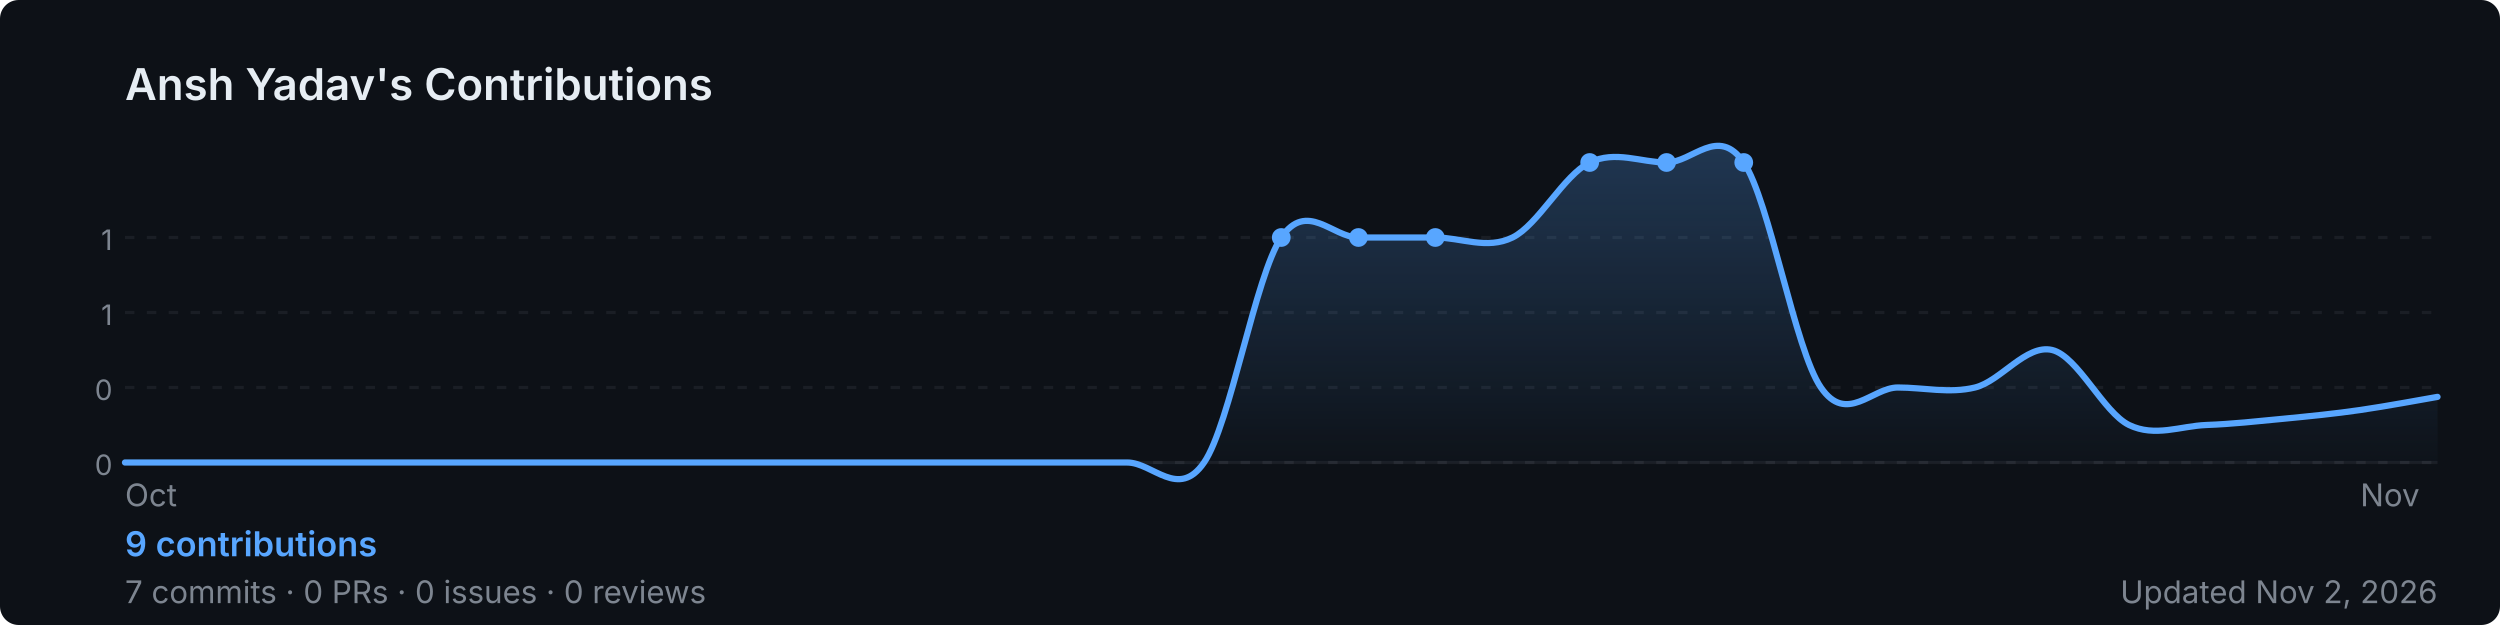
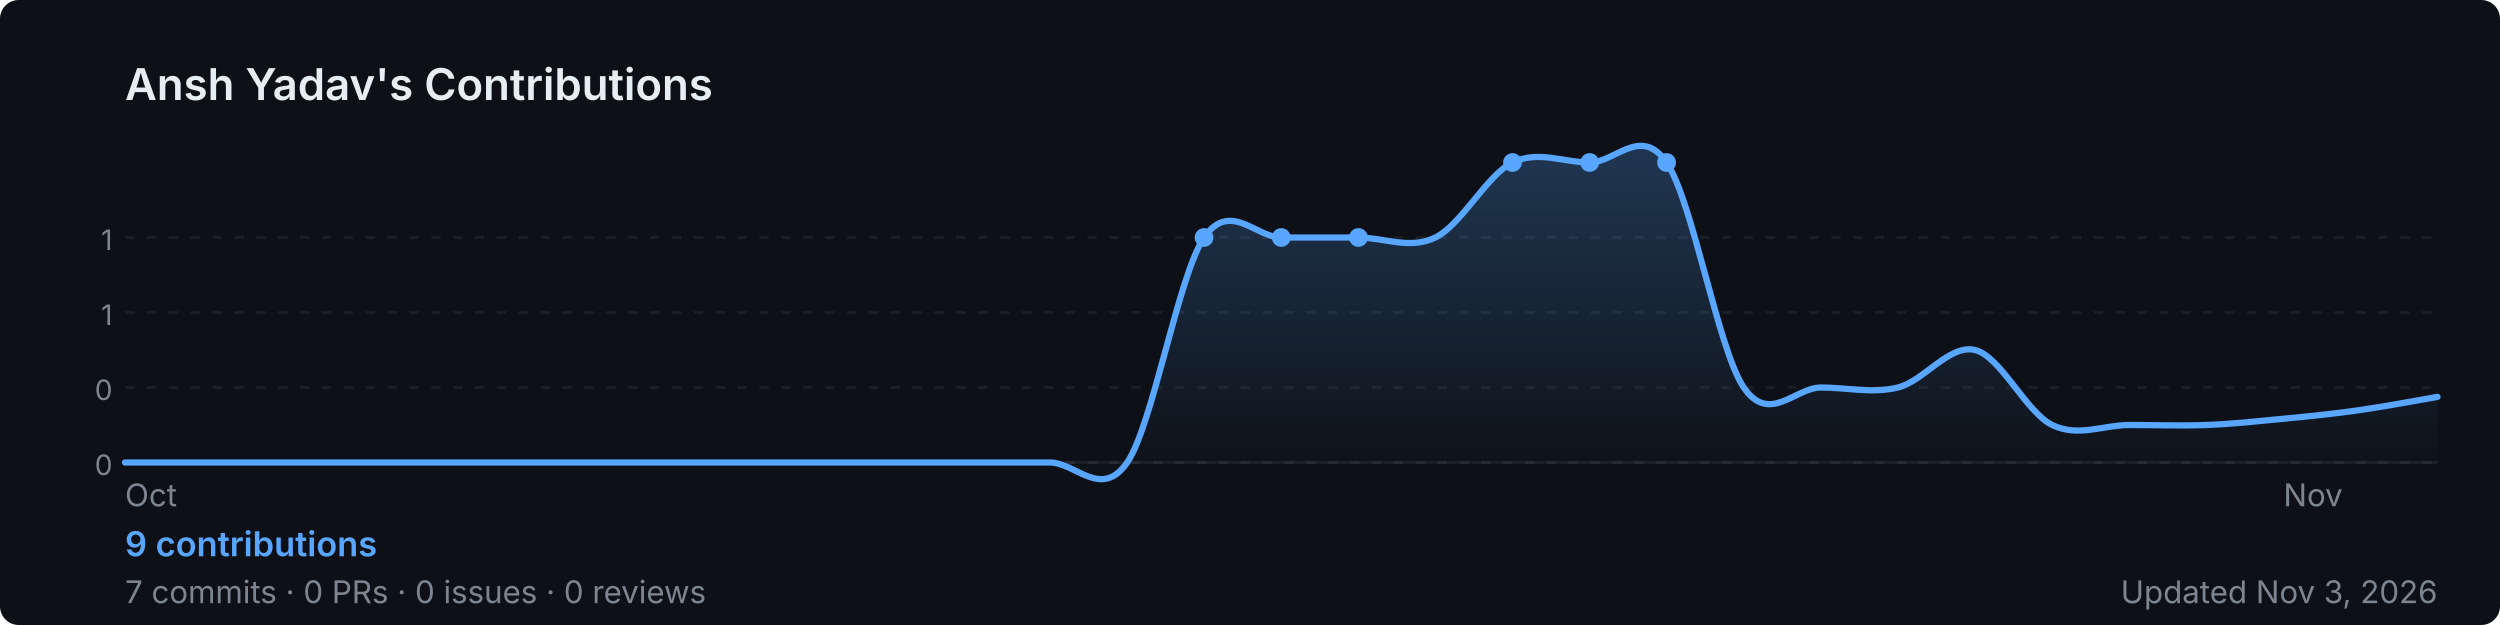
<svg xmlns="http://www.w3.org/2000/svg" width="800" height="200" viewBox="0 0 800 200" role="img" aria-label="Ansh Yadav's GitHub contribution graph">
  <defs>
-     <linearGradient id="area-vjwpa" x1="0" y1="0" x2="0" y2="1">
+     <linearGradient id="area-5k2hy" x1="0" y1="0" x2="0" y2="1">
      <stop offset="0%" stop-color="rgba(88,166,255,0.25)" />
      <stop offset="100%" stop-color="rgba(88,166,255,0)" />
    </linearGradient>
  </defs>
  <rect width="800" height="200" rx="6" fill="#0d1117" />
  <text x="40" y="32" font-size="14" font-weight="600" fill="#e6edf3" font-family="-apple-system,BlinkMacSystemFont,'Segoe UI',sans-serif">
    Ansh Yadav's Contributions
  </text>
  <line x1="40" y1="76.0" x2="780" y2="76.0" stroke="rgba(240,246,252,0.06)" stroke-width="1" stroke-dasharray="3,4" />
  <text x="36" y="80.0" font-size="9" fill="#7d8590" font-family="-apple-system,BlinkMacSystemFont,'Segoe UI',sans-serif" text-anchor="end">1</text>
  <line x1="40" y1="100.0" x2="780" y2="100.0" stroke="rgba(240,246,252,0.06)" stroke-width="1" stroke-dasharray="3,4" />
  <text x="36" y="104.0" font-size="9" fill="#7d8590" font-family="-apple-system,BlinkMacSystemFont,'Segoe UI',sans-serif" text-anchor="end">1</text>
  <line x1="40" y1="124.0" x2="780" y2="124.0" stroke="rgba(240,246,252,0.06)" stroke-width="1" stroke-dasharray="3,4" />
  <text x="36" y="128.0" font-size="9" fill="#7d8590" font-family="-apple-system,BlinkMacSystemFont,'Segoe UI',sans-serif" text-anchor="end">0</text>
  <line x1="40" y1="148.0" x2="780" y2="148.0" stroke="rgba(240,246,252,0.06)" stroke-width="1" stroke-dasharray="3,4" />
  <text x="36" y="152.0" font-size="9" fill="#7d8590" font-family="-apple-system,BlinkMacSystemFont,'Segoe UI',sans-serif" text-anchor="end">0</text>
  <line x1="40" y1="148" x2="780" y2="148" stroke="rgba(240,246,252,0.06)" stroke-width="1" />
-   <path d="M 40.0,148.0 C 44.1,148.0 56.4,148.0 64.7,148.0 C 72.9,148.0 81.1,148.0 89.3,148.0 C 97.6,148.0 105.8,148.0 114.0,148.0 C 122.2,148.0 130.4,148.0 138.7,148.0 C 146.9,148.0 155.1,148.0 163.3,148.0 C 171.6,148.0 179.8,148.0 188.0,148.0 C 196.2,148.0 204.4,148.0 212.7,148.0 C 220.9,148.0 229.1,148.0 237.3,148.0 C 245.6,148.0 253.8,148.0 262.0,148.0 C 270.2,148.0 278.4,148.0 286.7,148.0 C 294.9,148.0 303.1,148.0 311.3,148.0 C 319.6,148.0 327.8,148.0 336.0,148.0 C 344.2,148.0 352.4,148.0 360.7,148.0 C 368.9,148.0 377.1,160.0 385.3,148.0 C 393.6,136.0 401.8,88.0 410.0,76.0 C 418.2,64.0 426.4,76.0 434.7,76.0 C 442.9,76.0 451.1,76.0 459.3,76.0 C 467.6,76.0 475.8,80.0 484.0,76.0 C 492.2,72.0 500.4,56.0 508.7,52.0 C 516.9,48.0 525.1,52.0 533.3,52.0 C 541.6,52.0 549.8,40.0 558.0,52.0 C 566.2,64.0 574.4,112.0 582.7,124.0 C 590.9,136.0 599.1,124.0 607.3,124.0 C 615.6,124.0 623.8,126.0 632.0,124.0 C 640.2,122.0 648.4,110.0 656.7,112.0 C 664.9,114.0 673.1,132.0 681.3,136.0 C 689.6,140.0 697.8,136.3 706.0,136.0 C 714.2,135.7 722.4,134.8 730.7,134.0 C 738.9,133.2 747.1,132.4 755.3,131.2 C 763.6,130.0 775.9,127.7 780.0,127.0 L 780.0,148 L 40.0,148 Z" fill="url(#area-vjwpa)" />
-   <path d="M 40.0,148.0 C 44.1,148.0 56.4,148.0 64.7,148.0 C 72.9,148.0 81.1,148.0 89.3,148.0 C 97.6,148.0 105.8,148.0 114.0,148.0 C 122.2,148.0 130.4,148.0 138.7,148.0 C 146.9,148.0 155.1,148.0 163.3,148.0 C 171.6,148.0 179.8,148.0 188.0,148.0 C 196.2,148.0 204.4,148.0 212.7,148.0 C 220.9,148.0 229.1,148.0 237.3,148.0 C 245.6,148.0 253.8,148.0 262.0,148.0 C 270.2,148.0 278.4,148.0 286.7,148.0 C 294.9,148.0 303.1,148.0 311.3,148.0 C 319.6,148.0 327.8,148.0 336.0,148.0 C 344.2,148.0 352.4,148.0 360.7,148.0 C 368.9,148.0 377.1,160.0 385.3,148.0 C 393.6,136.0 401.8,88.0 410.0,76.0 C 418.2,64.0 426.4,76.0 434.7,76.0 C 442.9,76.0 451.1,76.0 459.3,76.0 C 467.6,76.0 475.8,80.0 484.0,76.0 C 492.2,72.0 500.4,56.0 508.7,52.0 C 516.9,48.0 525.1,52.0 533.3,52.0 C 541.6,52.0 549.8,40.0 558.0,52.0 C 566.2,64.0 574.4,112.0 582.7,124.0 C 590.9,136.0 599.1,124.0 607.3,124.0 C 615.6,124.0 623.8,126.0 632.0,124.0 C 640.2,122.0 648.4,110.0 656.7,112.0 C 664.9,114.0 673.1,132.0 681.3,136.0 C 689.6,140.0 697.8,136.3 706.0,136.0 C 714.2,135.7 722.4,134.8 730.7,134.0 C 738.9,133.2 747.1,132.4 755.3,131.2 C 763.6,130.0 775.9,127.7 780.0,127.0" fill="none" stroke="#58a6ff" stroke-width="2" stroke-linejoin="round" stroke-linecap="round" />
+   <path d="M 40.0,148.0 C 44.1,148.0 56.4,148.0 64.7,148.0 C 72.9,148.0 81.1,148.0 89.3,148.0 C 97.6,148.0 105.8,148.0 114.0,148.0 C 122.2,148.0 130.4,148.0 138.7,148.0 C 146.9,148.0 155.1,148.0 163.3,148.0 C 171.6,148.0 179.8,148.0 188.0,148.0 C 196.2,148.0 204.4,148.0 212.7,148.0 C 220.9,148.0 229.1,148.0 237.3,148.0 C 245.6,148.0 253.8,148.0 262.0,148.0 C 270.2,148.0 278.4,148.0 286.7,148.0 C 294.9,148.0 303.1,148.0 311.3,148.0 C 319.6,148.0 327.8,148.0 336.0,148.0 C 344.2,148.0 352.4,160.0 360.7,148.0 C 368.9,136.0 377.1,88.0 385.3,76.0 C 393.6,64.0 401.8,76.0 410.0,76.0 C 418.2,76.0 426.4,76.0 434.7,76.0 C 442.9,76.0 451.1,80.0 459.3,76.0 C 467.6,72.0 475.8,56.0 484.0,52.0 C 492.2,48.0 500.4,52.0 508.7,52.0 C 516.9,52.0 525.1,40.0 533.3,52.0 C 541.6,64.0 549.8,112.0 558.0,124.0 C 566.2,136.0 574.4,124.0 582.7,124.0 C 590.9,124.0 599.1,126.0 607.3,124.0 C 615.6,122.0 623.8,110.0 632.0,112.0 C 640.2,114.0 648.4,132.0 656.7,136.0 C 664.9,140.0 673.1,136.0 681.3,136.0 C 689.6,136.0 697.8,136.3 706.0,136.0 C 714.2,135.7 722.4,134.8 730.7,134.0 C 738.9,133.2 747.1,132.4 755.3,131.2 C 763.6,130.0 775.9,127.7 780.0,127.0 L 780.0,148 L 40.0,148 Z" fill="url(#area-5k2hy)" />
+   <path d="M 40.0,148.0 C 44.1,148.0 56.4,148.0 64.7,148.0 C 72.9,148.0 81.1,148.0 89.3,148.0 C 97.6,148.0 105.8,148.0 114.0,148.0 C 122.2,148.0 130.4,148.0 138.7,148.0 C 146.9,148.0 155.1,148.0 163.3,148.0 C 171.6,148.0 179.8,148.0 188.0,148.0 C 196.2,148.0 204.4,148.0 212.7,148.0 C 220.9,148.0 229.1,148.0 237.3,148.0 C 245.6,148.0 253.8,148.0 262.0,148.0 C 270.2,148.0 278.4,148.0 286.7,148.0 C 294.9,148.0 303.1,148.0 311.3,148.0 C 319.6,148.0 327.8,148.0 336.0,148.0 C 344.2,148.0 352.4,160.0 360.7,148.0 C 368.9,136.0 377.1,88.0 385.3,76.0 C 393.6,64.0 401.8,76.0 410.0,76.0 C 418.2,76.0 426.4,76.0 434.7,76.0 C 442.9,76.0 451.1,80.0 459.3,76.0 C 467.6,72.0 475.8,56.0 484.0,52.0 C 492.2,48.0 500.4,52.0 508.7,52.0 C 516.9,52.0 525.1,40.0 533.3,52.0 C 541.6,64.0 549.8,112.0 558.0,124.0 C 566.2,136.0 574.4,124.0 582.7,124.0 C 590.9,124.0 599.1,126.0 607.3,124.0 C 615.6,122.0 623.8,110.0 632.0,112.0 C 640.2,114.0 648.4,132.0 656.7,136.0 C 664.9,140.0 673.1,136.0 681.3,136.0 C 689.6,136.0 697.8,136.3 706.0,136.0 C 714.2,135.7 722.4,134.8 730.7,134.0 C 738.9,133.2 747.1,132.4 755.3,131.2 C 763.6,130.0 775.9,127.7 780.0,127.0" fill="none" stroke="#58a6ff" stroke-width="2" stroke-linejoin="round" stroke-linecap="round" />
+   <circle cx="385.3" cy="76.0" r="3" fill="#58a6ff">
+     </circle>
  <circle cx="410.0" cy="76.0" r="3" fill="#58a6ff">
    </circle>
  <circle cx="434.7" cy="76.0" r="3" fill="#58a6ff">
    </circle>
-   <circle cx="459.3" cy="76.0" r="3" fill="#58a6ff">
+   <circle cx="484.0" cy="52.0" r="3" fill="#58a6ff">
    </circle>
  <circle cx="508.7" cy="52.0" r="3" fill="#58a6ff">
    </circle>
  <circle cx="533.3" cy="52.0" r="3" fill="#58a6ff">
    </circle>
-   <circle cx="558.0" cy="52.0" r="3" fill="#58a6ff">
-     </circle>
  <text x="40.0" y="162" font-size="10" fill="#7d8590" font-family="-apple-system,BlinkMacSystemFont,'Segoe UI',sans-serif">Oct</text>
-   <text x="755.3" y="162" font-size="10" fill="#7d8590" font-family="-apple-system,BlinkMacSystemFont,'Segoe UI',sans-serif">Nov</text>
+   <text x="730.7" y="162" font-size="10" fill="#7d8590" font-family="-apple-system,BlinkMacSystemFont,'Segoe UI',sans-serif">Nov</text>
  <text x="40" y="178" font-size="11" font-weight="600" fill="#58a6ff" font-family="-apple-system,BlinkMacSystemFont,'Segoe UI',sans-serif">
    9 contributions
  </text>
  <text x="40" y="193" font-size="10" fill="#7d8590" font-family="-apple-system,BlinkMacSystemFont,'Segoe UI',sans-serif">
    7 commits · 0 PRs · 0 issues · 0 reviews
  </text>
  <text x="780" y="193" font-size="10" fill="#7d8590" text-anchor="end" font-family="-apple-system,BlinkMacSystemFont,'Segoe UI',sans-serif">
-     Updated Nov 2, 2026
+     Updated Nov 3, 2026
  </text>
</svg>
